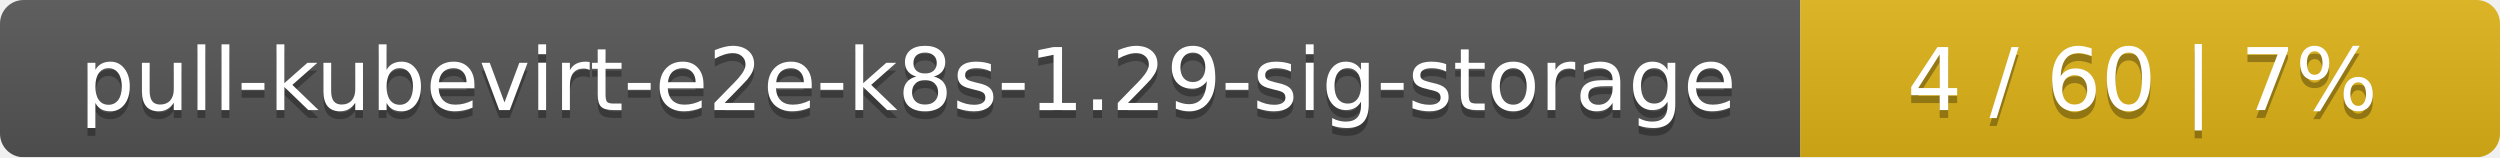
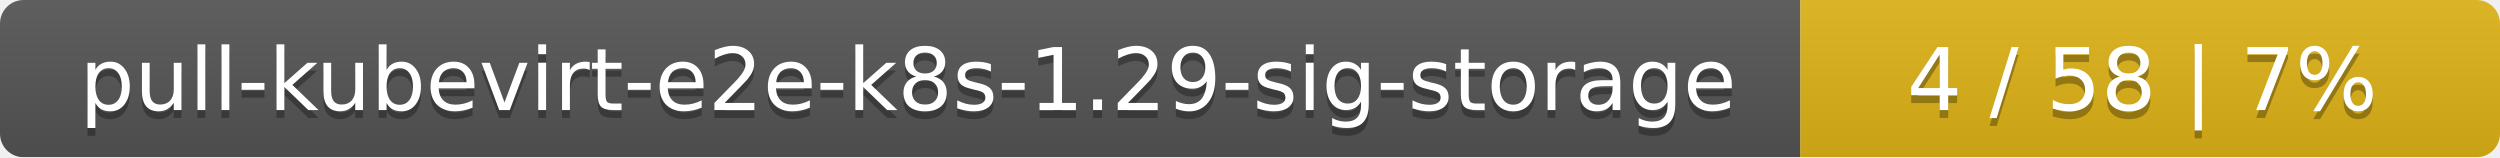
<svg xmlns="http://www.w3.org/2000/svg" width="318" height="20">
  <linearGradient id="smooth" x2="0" y2="100%">
    <stop offset="0" stop-color="#bbb" stop-opacity=".1" />
    <stop offset="1" stop-opacity=".1" />
  </linearGradient>
  <mask id="round">
    <rect width="318" height="20" rx="3" fill="#fff" />
  </mask>
  <g mask="url(#round)">
    <rect width="229" height="20" fill="#555" />
    <rect x="229" width="89" height="20" fill="#dfb317" />
    <rect width="318" height="20" fill="url(#smooth)" />
  </g>
  <g fill="#fff" text-anchor="middle" font-family="DejaVu Sans,Verdana,Geneva,sans-serif" font-size="11">
    <text x="115.5" y="15" fill="#010101" fill-opacity=".3">pull-kubevirt-e2e-k8s-1.29-sig-storage</text>
    <text x="115.5" y="14">pull-kubevirt-e2e-k8s-1.29-sig-storage</text>
-     <text x="272.5" y="15" fill="#010101" fill-opacity=".3">4 / 60    |    7%</text>
-     <text x="272.5" y="14">4 / 60    |    7%</text>
+     <text x="272.5" y="15" fill="#010101" fill-opacity=".3">4 / 58    |    7%</text>
+     <text x="272.5" y="14">4 / 58    |    7%</text>
  </g>
</svg>
